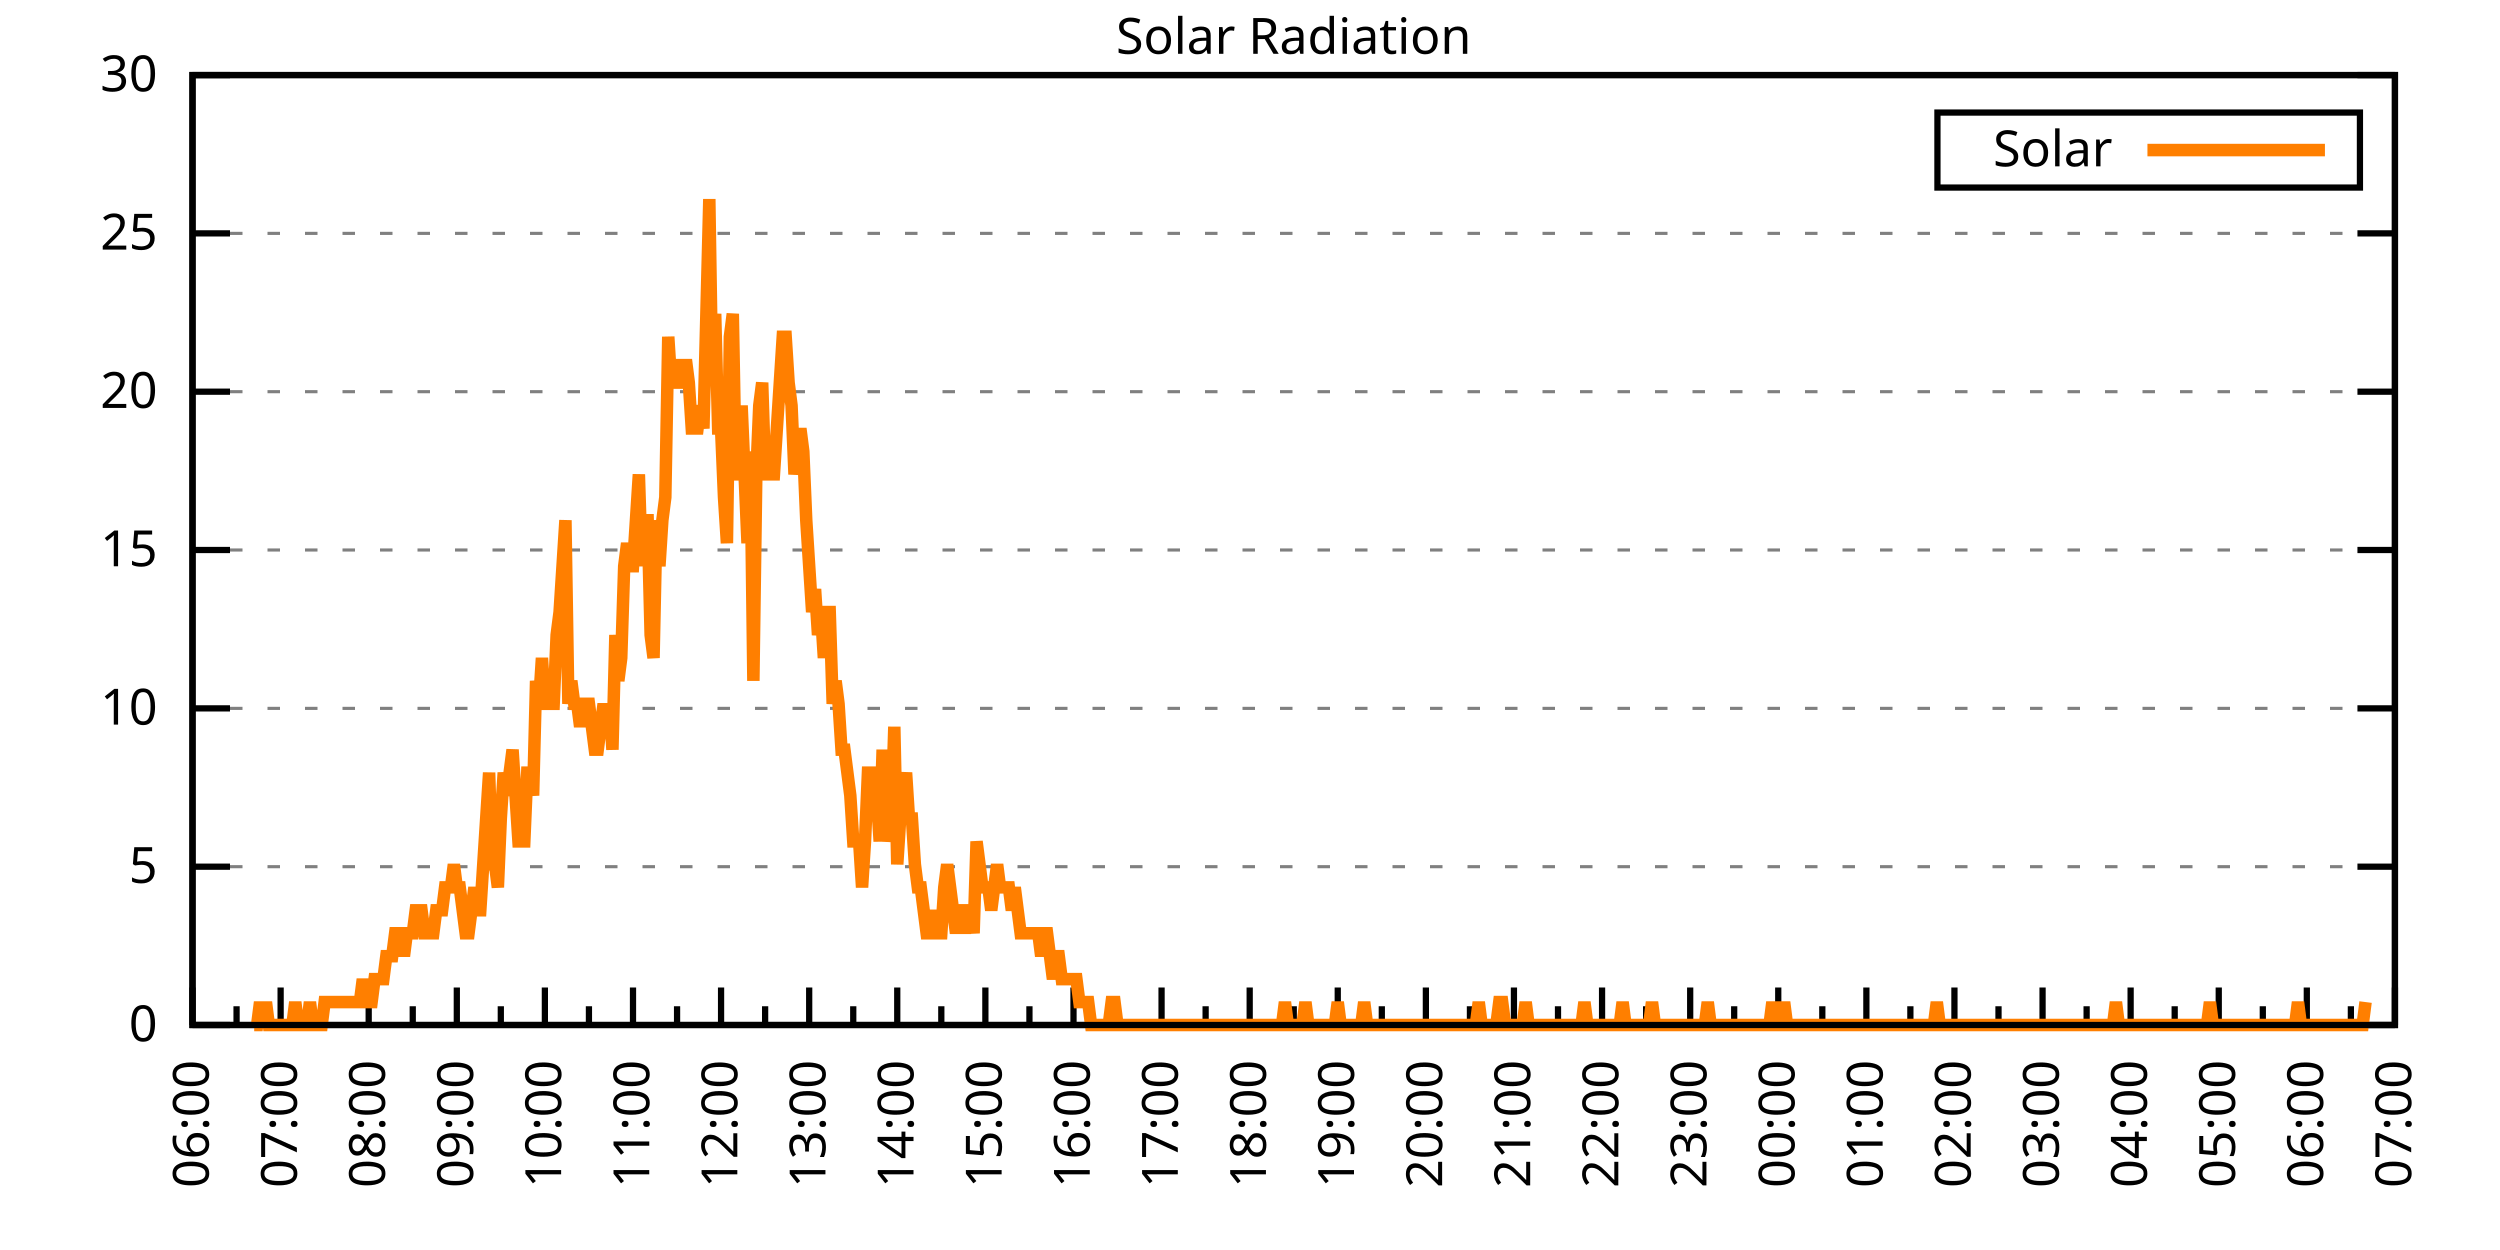
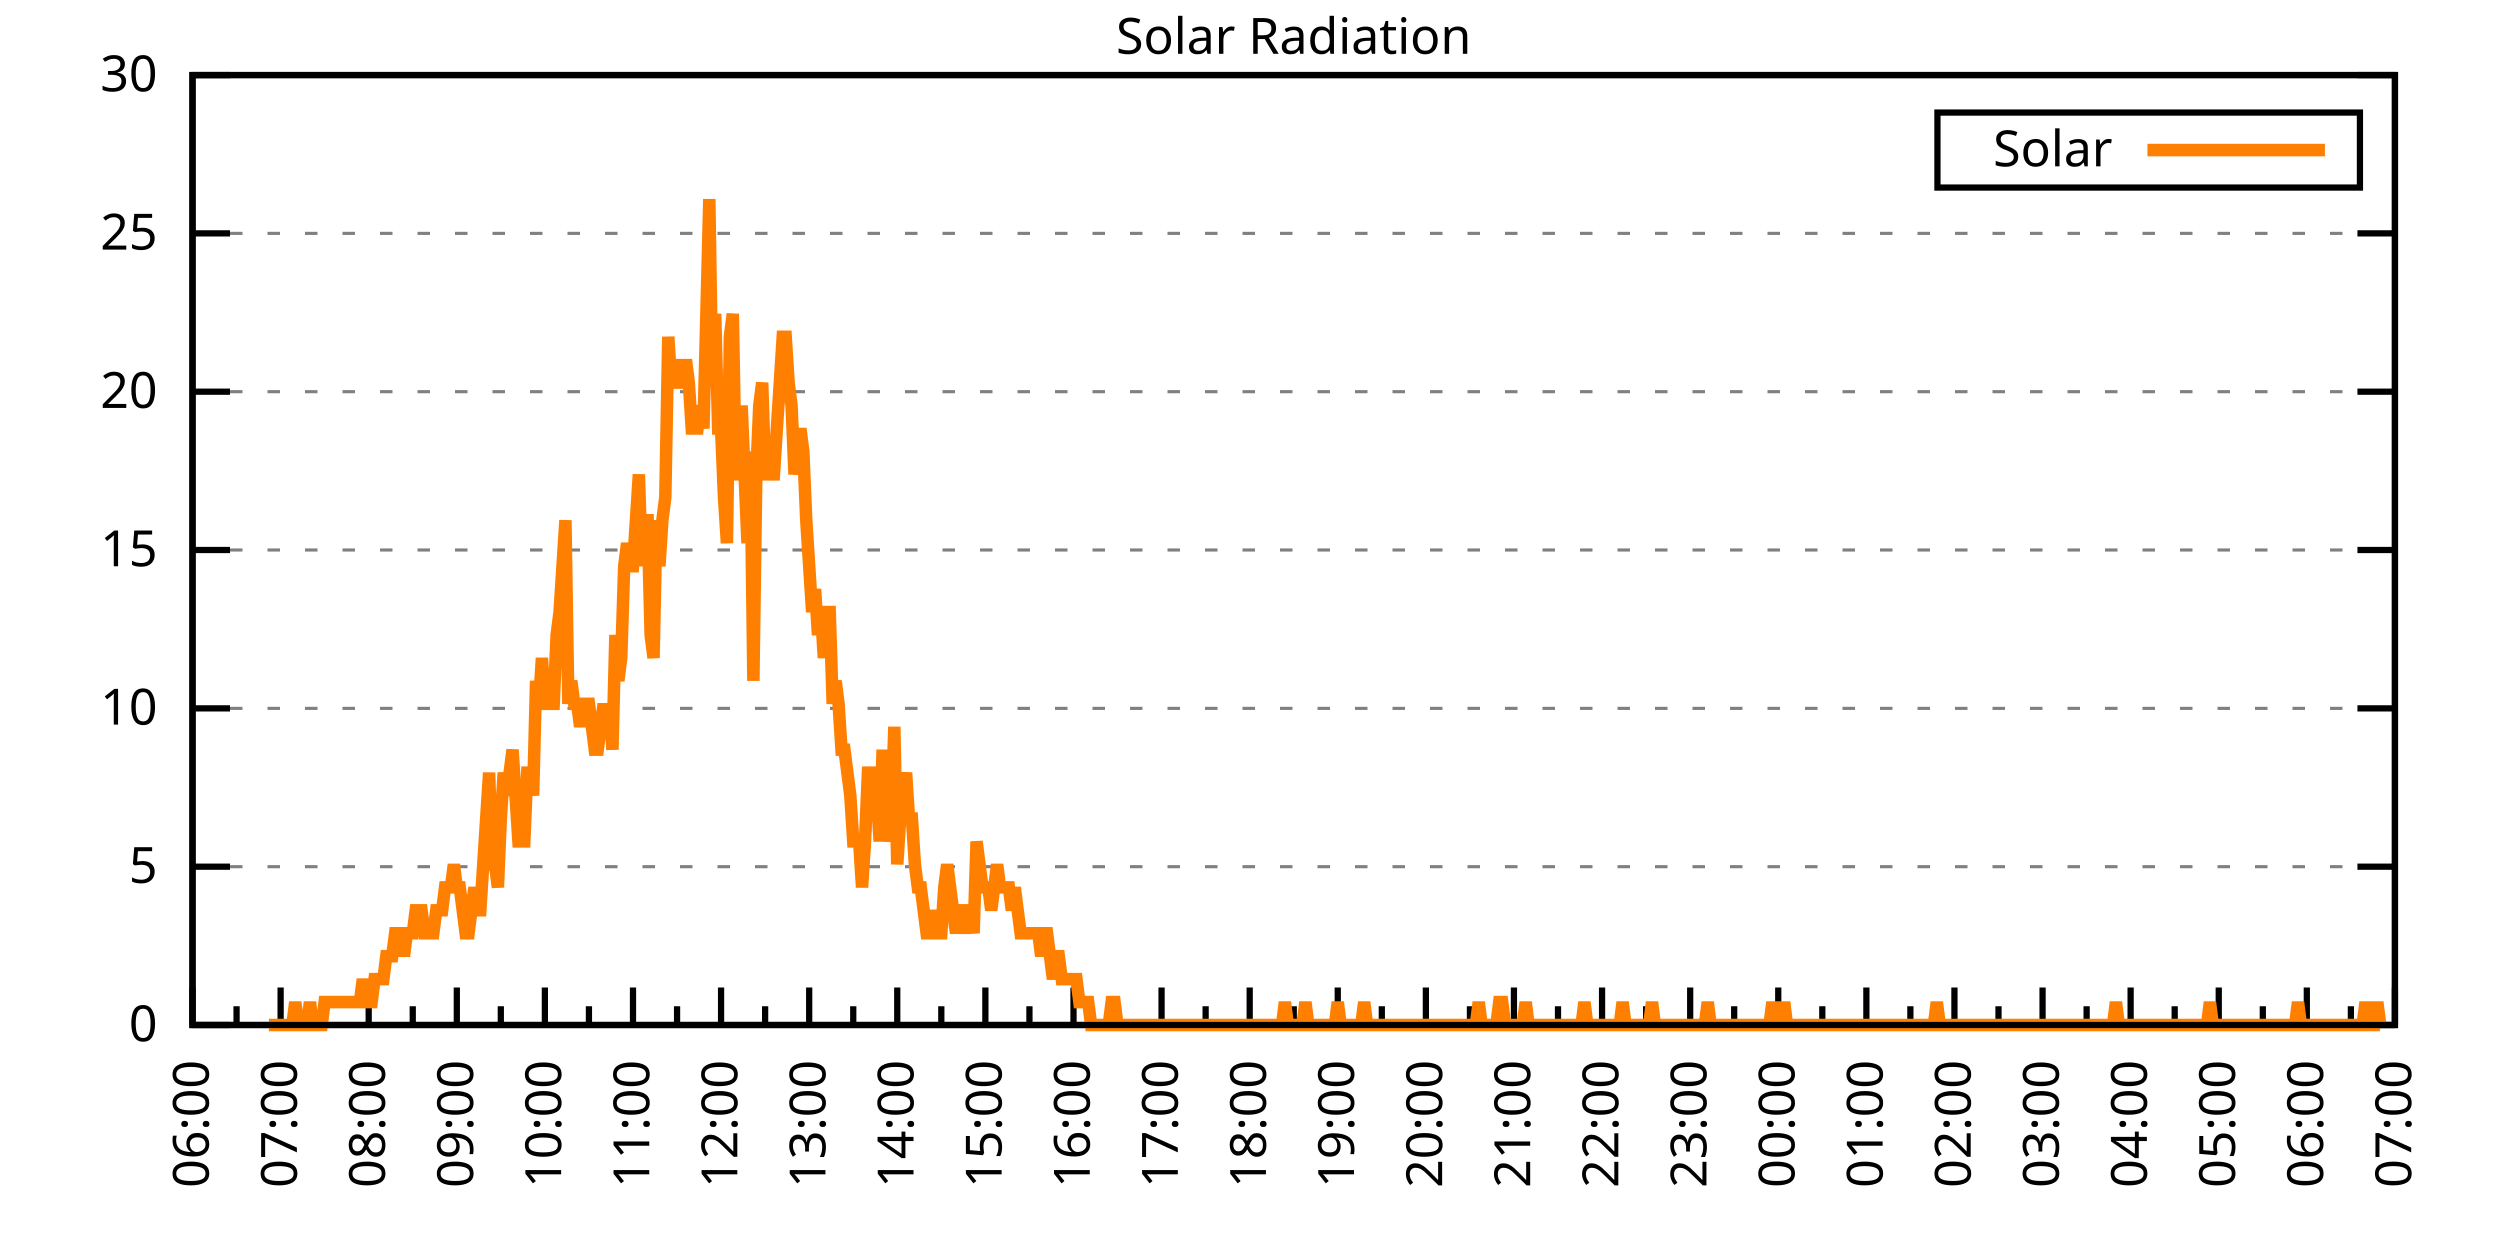
<svg xmlns="http://www.w3.org/2000/svg" xmlns:xlink="http://www.w3.org/1999/xlink" width="400" height="200" viewBox="0 0 400 200">
  <g id="gnuplot_canvas">
    <rect x="0" y="0" width="400" height="200" fill="none" />
    <defs>
      <circle id="gpDot" r="0.5" stroke-width="0.5" stroke="currentColor" />
      <path id="gpPt0" stroke-width="0.333" stroke="currentColor" d="M-1,0 h2 M0,-1 v2" />
      <path id="gpPt1" stroke-width="0.333" stroke="currentColor" d="M-1,-1 L1,1 M1,-1 L-1,1" />
      <path id="gpPt2" stroke-width="0.333" stroke="currentColor" d="M-1,0 L1,0 M0,-1 L0,1 M-1,-1 L1,1 M-1,1 L1,-1" />
      <rect id="gpPt3" stroke-width="0.333" stroke="currentColor" x="-1" y="-1" width="2" height="2" />
      <rect id="gpPt4" stroke-width="0.333" stroke="currentColor" fill="currentColor" x="-1" y="-1" width="2" height="2" />
      <circle id="gpPt5" stroke-width="0.333" stroke="currentColor" cx="0" cy="0" r="1" />
      <use xlink:href="#gpPt5" id="gpPt6" fill="currentColor" stroke="none" />
      <path id="gpPt7" stroke-width="0.333" stroke="currentColor" d="M0,-1.33 L-1.33,0.67 L1.33,0.67 z" />
      <use xlink:href="#gpPt7" id="gpPt8" fill="currentColor" stroke="none" />
      <use xlink:href="#gpPt7" id="gpPt9" stroke="currentColor" transform="rotate(180)" />
      <use xlink:href="#gpPt9" id="gpPt10" fill="currentColor" stroke="none" />
      <use xlink:href="#gpPt3" id="gpPt11" stroke="currentColor" transform="rotate(45)" />
      <use xlink:href="#gpPt11" id="gpPt12" fill="currentColor" stroke="none" />
      <path id="gpPt13" stroke-width="0.333" stroke="currentColor" d="M0,1.330 L1.265,0.411 L0.782,-1.067 L-0.782,-1.076 L-1.265,0.411 z" />
      <use xlink:href="#gpPt13" id="gpPt14" fill="currentColor" stroke="none" />
      <filter id="textbox" filterUnits="objectBoundingBox" x="0" y="0" height="1" width="1">
        <feFlood flood-color="white" flood-opacity="1" result="bgnd" />
        <feComposite in="SourceGraphic" in2="bgnd" operator="atop" />
      </filter>
      <filter id="greybox" filterUnits="objectBoundingBox" x="0" y="0" height="1" width="1">
        <feFlood flood-color="lightgrey" flood-opacity="1" result="grey" />
        <feComposite in="SourceGraphic" in2="grey" operator="atop" />
      </filter>
    </defs>
    <g fill="none" color="white" stroke="currentColor" stroke-width="1.00" stroke-linecap="butt" stroke-linejoin="miter">
</g>
    <g fill="none" color="black" stroke="currentColor" stroke-width="1.00" stroke-linecap="butt" stroke-linejoin="miter">
      <g stroke="none" shape-rendering="crispEdges">
        <polygon fill="rgb(255, 255, 255)" points="30.80,164.00 383.18,164.00 383.18,12.02 30.80,12.02 " />
      </g>
    </g>
    <g fill="none" color="black" stroke="currentColor" stroke-width="1.00" stroke-linecap="butt" stroke-linejoin="miter">
</g>
    <g fill="none" color="black" stroke="black" stroke-width="0.50" stroke-linecap="butt" stroke-linejoin="miter">
</g>
    <g fill="none" color="gray" stroke="currentColor" stroke-width="0.50" stroke-linecap="butt" stroke-linejoin="miter">
      <path stroke="gray" stroke-dasharray="2,4" class="gridline" d="M30.80,164.00 L383.19,164.00  " />
    </g>
    <g fill="none" color="gray" stroke="gray" stroke-width="1.00" stroke-linecap="butt" stroke-linejoin="miter">
</g>
    <g fill="none" color="black" stroke="currentColor" stroke-width="1.00" stroke-linecap="butt" stroke-linejoin="miter">
      <path stroke="black" d="M30.80,164.00 L36.80,164.00 M383.19,164.00 L377.19,164.00  " />
      <g transform="translate(25.20,166.60)" stroke="none" fill="black" font-family="Sans" font-size="8.00" text-anchor="end">
        <text>
          <tspan font-family="Sans"> 0</tspan>
        </text>
      </g>
    </g>
    <g fill="none" color="black" stroke="currentColor" stroke-width="1.00" stroke-linecap="butt" stroke-linejoin="miter">
</g>
    <g fill="none" color="black" stroke="black" stroke-width="0.50" stroke-linecap="butt" stroke-linejoin="miter">
</g>
    <g fill="none" color="gray" stroke="currentColor" stroke-width="0.50" stroke-linecap="butt" stroke-linejoin="miter">
      <path stroke="gray" stroke-dasharray="2,4" class="gridline" d="M30.80,138.67 L383.19,138.67  " />
    </g>
    <g fill="none" color="gray" stroke="gray" stroke-width="1.00" stroke-linecap="butt" stroke-linejoin="miter">
</g>
    <g fill="none" color="black" stroke="currentColor" stroke-width="1.00" stroke-linecap="butt" stroke-linejoin="miter">
      <path stroke="black" d="M30.80,138.67 L36.80,138.67 M383.19,138.67 L377.19,138.67  " />
      <g transform="translate(25.20,141.27)" stroke="none" fill="black" font-family="Sans" font-size="8.00" text-anchor="end">
        <text>
          <tspan font-family="Sans"> 5</tspan>
        </text>
      </g>
    </g>
    <g fill="none" color="black" stroke="currentColor" stroke-width="1.00" stroke-linecap="butt" stroke-linejoin="miter">
</g>
    <g fill="none" color="black" stroke="black" stroke-width="0.50" stroke-linecap="butt" stroke-linejoin="miter">
</g>
    <g fill="none" color="gray" stroke="currentColor" stroke-width="0.50" stroke-linecap="butt" stroke-linejoin="miter">
      <path stroke="gray" stroke-dasharray="2,4" class="gridline" d="M30.80,113.34 L383.19,113.34  " />
    </g>
    <g fill="none" color="gray" stroke="gray" stroke-width="1.00" stroke-linecap="butt" stroke-linejoin="miter">
</g>
    <g fill="none" color="black" stroke="currentColor" stroke-width="1.00" stroke-linecap="butt" stroke-linejoin="miter">
      <path stroke="black" d="M30.80,113.34 L36.80,113.34 M383.19,113.34 L377.19,113.34  " />
      <g transform="translate(25.20,115.94)" stroke="none" fill="black" font-family="Sans" font-size="8.00" text-anchor="end">
        <text>
          <tspan font-family="Sans"> 10</tspan>
        </text>
      </g>
    </g>
    <g fill="none" color="black" stroke="currentColor" stroke-width="1.00" stroke-linecap="butt" stroke-linejoin="miter">
</g>
    <g fill="none" color="black" stroke="black" stroke-width="0.50" stroke-linecap="butt" stroke-linejoin="miter">
</g>
    <g fill="none" color="gray" stroke="currentColor" stroke-width="0.50" stroke-linecap="butt" stroke-linejoin="miter">
      <path stroke="gray" stroke-dasharray="2,4" class="gridline" d="M30.80,88.00 L383.19,88.00  " />
    </g>
    <g fill="none" color="gray" stroke="gray" stroke-width="1.00" stroke-linecap="butt" stroke-linejoin="miter">
</g>
    <g fill="none" color="black" stroke="currentColor" stroke-width="1.00" stroke-linecap="butt" stroke-linejoin="miter">
      <path stroke="black" d="M30.80,88.00 L36.80,88.00 M383.19,88.00 L377.19,88.00  " />
      <g transform="translate(25.20,90.60)" stroke="none" fill="black" font-family="Sans" font-size="8.00" text-anchor="end">
        <text>
          <tspan font-family="Sans"> 15</tspan>
        </text>
      </g>
    </g>
    <g fill="none" color="black" stroke="currentColor" stroke-width="1.00" stroke-linecap="butt" stroke-linejoin="miter">
</g>
    <g fill="none" color="black" stroke="black" stroke-width="0.50" stroke-linecap="butt" stroke-linejoin="miter">
</g>
    <g fill="none" color="gray" stroke="currentColor" stroke-width="0.50" stroke-linecap="butt" stroke-linejoin="miter">
      <path stroke="gray" stroke-dasharray="2,4" class="gridline" d="M30.80,62.67 L383.19,62.67  " />
    </g>
    <g fill="none" color="gray" stroke="gray" stroke-width="1.00" stroke-linecap="butt" stroke-linejoin="miter">
</g>
    <g fill="none" color="black" stroke="currentColor" stroke-width="1.00" stroke-linecap="butt" stroke-linejoin="miter">
      <path stroke="black" d="M30.80,62.67 L36.80,62.67 M383.19,62.67 L377.19,62.67  " />
      <g transform="translate(25.20,65.27)" stroke="none" fill="black" font-family="Sans" font-size="8.00" text-anchor="end">
        <text>
          <tspan font-family="Sans"> 20</tspan>
        </text>
      </g>
    </g>
    <g fill="none" color="black" stroke="currentColor" stroke-width="1.00" stroke-linecap="butt" stroke-linejoin="miter">
</g>
    <g fill="none" color="black" stroke="black" stroke-width="0.50" stroke-linecap="butt" stroke-linejoin="miter">
</g>
    <g fill="none" color="gray" stroke="currentColor" stroke-width="0.50" stroke-linecap="butt" stroke-linejoin="miter">
      <path stroke="gray" stroke-dasharray="2,4" class="gridline" d="M30.80,37.34 L383.19,37.34  " />
    </g>
    <g fill="none" color="gray" stroke="gray" stroke-width="1.00" stroke-linecap="butt" stroke-linejoin="miter">
</g>
    <g fill="none" color="black" stroke="currentColor" stroke-width="1.00" stroke-linecap="butt" stroke-linejoin="miter">
      <path stroke="black" d="M30.80,37.34 L36.80,37.34 M383.19,37.34 L377.19,37.34  " />
      <g transform="translate(25.20,39.94)" stroke="none" fill="black" font-family="Sans" font-size="8.00" text-anchor="end">
        <text>
          <tspan font-family="Sans"> 25</tspan>
        </text>
      </g>
    </g>
    <g fill="none" color="black" stroke="currentColor" stroke-width="1.00" stroke-linecap="butt" stroke-linejoin="miter">
</g>
    <g fill="none" color="black" stroke="black" stroke-width="0.50" stroke-linecap="butt" stroke-linejoin="miter">
</g>
    <g fill="none" color="gray" stroke="currentColor" stroke-width="0.50" stroke-linecap="butt" stroke-linejoin="miter">
      <path stroke="gray" stroke-dasharray="2,4" class="gridline" d="M30.80,12.01 L383.19,12.01  " />
    </g>
    <g fill="none" color="gray" stroke="gray" stroke-width="1.00" stroke-linecap="butt" stroke-linejoin="miter">
</g>
    <g fill="none" color="black" stroke="currentColor" stroke-width="1.00" stroke-linecap="butt" stroke-linejoin="miter">
      <path stroke="black" d="M30.80,12.01 L36.80,12.01 M383.19,12.01 L377.19,12.01  " />
      <g transform="translate(25.20,14.61)" stroke="none" fill="black" font-family="Sans" font-size="8.00" text-anchor="end">
        <text>
          <tspan font-family="Sans"> 30</tspan>
        </text>
      </g>
    </g>
    <g fill="none" color="black" stroke="currentColor" stroke-width="1.00" stroke-linecap="butt" stroke-linejoin="miter">
      <path stroke="black" d="M30.80,164.00 L30.80,158.00  " />
      <g transform="translate(33.40,169.60) rotate(270)" stroke="none" fill="black" font-family="Sans" font-size="8.00" text-anchor="end">
        <text>
          <tspan font-family="Sans">06:00</tspan>
        </text>
      </g>
    </g>
    <g fill="none" color="black" stroke="currentColor" stroke-width="1.00" stroke-linecap="butt" stroke-linejoin="miter">
      <path stroke="black" d="M37.85,164.00 L37.85,161.00 M44.90,164.00 L44.90,158.00  " />
      <g transform="translate(47.50,169.60) rotate(270)" stroke="none" fill="black" font-family="Sans" font-size="8.00" text-anchor="end">
        <text>
          <tspan font-family="Sans">07:00</tspan>
        </text>
      </g>
    </g>
    <g fill="none" color="black" stroke="currentColor" stroke-width="1.00" stroke-linecap="butt" stroke-linejoin="miter">
      <path stroke="black" d="M51.94,164.00 L51.94,161.00 M58.99,164.00 L58.99,158.00  " />
      <g transform="translate(61.59,169.60) rotate(270)" stroke="none" fill="black" font-family="Sans" font-size="8.00" text-anchor="end">
        <text>
          <tspan font-family="Sans">08:00</tspan>
        </text>
      </g>
    </g>
    <g fill="none" color="black" stroke="currentColor" stroke-width="1.00" stroke-linecap="butt" stroke-linejoin="miter">
      <path stroke="black" d="M66.04,164.00 L66.04,161.00 M73.09,164.00 L73.09,158.00  " />
      <g transform="translate(75.69,169.60) rotate(270)" stroke="none" fill="black" font-family="Sans" font-size="8.00" text-anchor="end">
        <text>
          <tspan font-family="Sans">09:00</tspan>
        </text>
      </g>
    </g>
    <g fill="none" color="black" stroke="currentColor" stroke-width="1.00" stroke-linecap="butt" stroke-linejoin="miter">
      <path stroke="black" d="M80.13,164.00 L80.13,161.00 M87.18,164.00 L87.18,158.00  " />
      <g transform="translate(89.78,169.60) rotate(270)" stroke="none" fill="black" font-family="Sans" font-size="8.00" text-anchor="end">
        <text>
          <tspan font-family="Sans">10:00</tspan>
        </text>
      </g>
    </g>
    <g fill="none" color="black" stroke="currentColor" stroke-width="1.00" stroke-linecap="butt" stroke-linejoin="miter">
      <path stroke="black" d="M94.23,164.00 L94.23,161.00 M101.28,164.00 L101.28,158.00  " />
      <g transform="translate(103.88,169.60) rotate(270)" stroke="none" fill="black" font-family="Sans" font-size="8.00" text-anchor="end">
        <text>
          <tspan font-family="Sans">11:00</tspan>
        </text>
      </g>
    </g>
    <g fill="none" color="black" stroke="currentColor" stroke-width="1.00" stroke-linecap="butt" stroke-linejoin="miter">
      <path stroke="black" d="M108.33,164.00 L108.33,161.00 M115.37,164.00 L115.37,158.00  " />
      <g transform="translate(117.97,169.60) rotate(270)" stroke="none" fill="black" font-family="Sans" font-size="8.00" text-anchor="end">
        <text>
          <tspan font-family="Sans">12:00</tspan>
        </text>
      </g>
    </g>
    <g fill="none" color="black" stroke="currentColor" stroke-width="1.00" stroke-linecap="butt" stroke-linejoin="miter">
      <path stroke="black" d="M122.42,164.00 L122.42,161.00 M129.47,164.00 L129.47,158.00  " />
      <g transform="translate(132.07,169.60) rotate(270)" stroke="none" fill="black" font-family="Sans" font-size="8.00" text-anchor="end">
        <text>
          <tspan font-family="Sans">13:00</tspan>
        </text>
      </g>
    </g>
    <g fill="none" color="black" stroke="currentColor" stroke-width="1.00" stroke-linecap="butt" stroke-linejoin="miter">
      <path stroke="black" d="M136.52,164.00 L136.52,161.00 M143.56,164.00 L143.56,158.00  " />
      <g transform="translate(146.16,169.60) rotate(270)" stroke="none" fill="black" font-family="Sans" font-size="8.00" text-anchor="end">
        <text>
          <tspan font-family="Sans">14:00</tspan>
        </text>
      </g>
    </g>
    <g fill="none" color="black" stroke="currentColor" stroke-width="1.00" stroke-linecap="butt" stroke-linejoin="miter">
      <path stroke="black" d="M150.61,164.00 L150.61,161.00 M157.66,164.00 L157.66,158.00  " />
      <g transform="translate(160.26,169.60) rotate(270)" stroke="none" fill="black" font-family="Sans" font-size="8.00" text-anchor="end">
        <text>
          <tspan font-family="Sans">15:00</tspan>
        </text>
      </g>
    </g>
    <g fill="none" color="black" stroke="currentColor" stroke-width="1.00" stroke-linecap="butt" stroke-linejoin="miter">
      <path stroke="black" d="M164.71,164.00 L164.71,161.00 M171.76,164.00 L171.76,158.00  " />
      <g transform="translate(174.36,169.60) rotate(270)" stroke="none" fill="black" font-family="Sans" font-size="8.00" text-anchor="end">
        <text>
          <tspan font-family="Sans">16:00</tspan>
        </text>
      </g>
    </g>
    <g fill="none" color="black" stroke="currentColor" stroke-width="1.00" stroke-linecap="butt" stroke-linejoin="miter">
      <path stroke="black" d="M178.80,164.00 L178.80,161.00 M185.85,164.00 L185.85,158.00  " />
      <g transform="translate(188.45,169.60) rotate(270)" stroke="none" fill="black" font-family="Sans" font-size="8.00" text-anchor="end">
        <text>
          <tspan font-family="Sans">17:00</tspan>
        </text>
      </g>
    </g>
    <g fill="none" color="black" stroke="currentColor" stroke-width="1.00" stroke-linecap="butt" stroke-linejoin="miter">
      <path stroke="black" d="M192.90,164.00 L192.90,161.00 M199.95,164.00 L199.95,158.00  " />
      <g transform="translate(202.55,169.60) rotate(270)" stroke="none" fill="black" font-family="Sans" font-size="8.00" text-anchor="end">
        <text>
          <tspan font-family="Sans">18:00</tspan>
        </text>
      </g>
    </g>
    <g fill="none" color="black" stroke="currentColor" stroke-width="1.00" stroke-linecap="butt" stroke-linejoin="miter">
      <path stroke="black" d="M207.00,164.00 L207.00,161.00 M214.04,164.00 L214.04,158.00  " />
      <g transform="translate(216.64,169.60) rotate(270)" stroke="none" fill="black" font-family="Sans" font-size="8.00" text-anchor="end">
        <text>
          <tspan font-family="Sans">19:00</tspan>
        </text>
      </g>
    </g>
    <g fill="none" color="black" stroke="currentColor" stroke-width="1.00" stroke-linecap="butt" stroke-linejoin="miter">
      <path stroke="black" d="M221.09,164.00 L221.09,161.00 M228.14,164.00 L228.14,158.00  " />
      <g transform="translate(230.74,169.60) rotate(270)" stroke="none" fill="black" font-family="Sans" font-size="8.00" text-anchor="end">
        <text>
          <tspan font-family="Sans">20:00</tspan>
        </text>
      </g>
    </g>
    <g fill="none" color="black" stroke="currentColor" stroke-width="1.00" stroke-linecap="butt" stroke-linejoin="miter">
      <path stroke="black" d="M235.19,164.00 L235.19,161.00 M242.23,164.00 L242.23,158.00  " />
      <g transform="translate(244.83,169.60) rotate(270)" stroke="none" fill="black" font-family="Sans" font-size="8.00" text-anchor="end">
        <text>
          <tspan font-family="Sans">21:00</tspan>
        </text>
      </g>
    </g>
    <g fill="none" color="black" stroke="currentColor" stroke-width="1.00" stroke-linecap="butt" stroke-linejoin="miter">
      <path stroke="black" d="M249.28,164.00 L249.28,161.00 M256.33,164.00 L256.33,158.00  " />
      <g transform="translate(258.93,169.60) rotate(270)" stroke="none" fill="black" font-family="Sans" font-size="8.00" text-anchor="end">
        <text>
          <tspan font-family="Sans">22:00</tspan>
        </text>
      </g>
    </g>
    <g fill="none" color="black" stroke="currentColor" stroke-width="1.00" stroke-linecap="butt" stroke-linejoin="miter">
      <path stroke="black" d="M263.38,164.00 L263.38,161.00 M270.43,164.00 L270.43,158.00  " />
      <g transform="translate(273.03,169.60) rotate(270)" stroke="none" fill="black" font-family="Sans" font-size="8.00" text-anchor="end">
        <text>
          <tspan font-family="Sans">23:00</tspan>
        </text>
      </g>
    </g>
    <g fill="none" color="black" stroke="currentColor" stroke-width="1.00" stroke-linecap="butt" stroke-linejoin="miter">
      <path stroke="black" d="M277.47,164.00 L277.47,161.00 M284.52,164.00 L284.52,158.00  " />
      <g transform="translate(287.12,169.60) rotate(270)" stroke="none" fill="black" font-family="Sans" font-size="8.00" text-anchor="end">
        <text>
          <tspan font-family="Sans">00:00</tspan>
        </text>
      </g>
    </g>
    <g fill="none" color="black" stroke="currentColor" stroke-width="1.00" stroke-linecap="butt" stroke-linejoin="miter">
      <path stroke="black" d="M291.57,164.00 L291.57,161.00 M298.62,164.00 L298.62,158.00  " />
      <g transform="translate(301.22,169.60) rotate(270)" stroke="none" fill="black" font-family="Sans" font-size="8.00" text-anchor="end">
        <text>
          <tspan font-family="Sans">01:00</tspan>
        </text>
      </g>
    </g>
    <g fill="none" color="black" stroke="currentColor" stroke-width="1.00" stroke-linecap="butt" stroke-linejoin="miter">
      <path stroke="black" d="M305.66,164.00 L305.66,161.00 M312.71,164.00 L312.71,158.00  " />
      <g transform="translate(315.31,169.60) rotate(270)" stroke="none" fill="black" font-family="Sans" font-size="8.00" text-anchor="end">
        <text>
          <tspan font-family="Sans">02:00</tspan>
        </text>
      </g>
    </g>
    <g fill="none" color="black" stroke="currentColor" stroke-width="1.00" stroke-linecap="butt" stroke-linejoin="miter">
      <path stroke="black" d="M319.76,164.00 L319.76,161.00 M326.81,164.00 L326.81,158.00  " />
      <g transform="translate(329.41,169.60) rotate(270)" stroke="none" fill="black" font-family="Sans" font-size="8.00" text-anchor="end">
        <text>
          <tspan font-family="Sans">03:00</tspan>
        </text>
      </g>
    </g>
    <g fill="none" color="black" stroke="currentColor" stroke-width="1.00" stroke-linecap="butt" stroke-linejoin="miter">
      <path stroke="black" d="M333.86,164.00 L333.86,161.00 M340.90,164.00 L340.90,158.00  " />
      <g transform="translate(343.50,169.60) rotate(270)" stroke="none" fill="black" font-family="Sans" font-size="8.00" text-anchor="end">
        <text>
          <tspan font-family="Sans">04:00</tspan>
        </text>
      </g>
    </g>
    <g fill="none" color="black" stroke="currentColor" stroke-width="1.00" stroke-linecap="butt" stroke-linejoin="miter">
      <path stroke="black" d="M347.95,164.00 L347.95,161.00 M355.00,164.00 L355.00,158.00  " />
      <g transform="translate(357.60,169.60) rotate(270)" stroke="none" fill="black" font-family="Sans" font-size="8.00" text-anchor="end">
        <text>
          <tspan font-family="Sans">05:00</tspan>
        </text>
      </g>
    </g>
    <g fill="none" color="black" stroke="currentColor" stroke-width="1.00" stroke-linecap="butt" stroke-linejoin="miter">
      <path stroke="black" d="M362.05,164.00 L362.05,161.00 M369.09,164.00 L369.09,158.00  " />
      <g transform="translate(371.69,169.60) rotate(270)" stroke="none" fill="black" font-family="Sans" font-size="8.00" text-anchor="end">
        <text>
          <tspan font-family="Sans">06:00</tspan>
        </text>
      </g>
    </g>
    <g fill="none" color="black" stroke="currentColor" stroke-width="1.00" stroke-linecap="butt" stroke-linejoin="miter">
      <path stroke="black" d="M376.14,164.00 L376.14,161.00 M383.19,164.00 L383.19,158.00  " />
      <g transform="translate(385.79,169.60) rotate(270)" stroke="none" fill="black" font-family="Sans" font-size="8.00" text-anchor="end">
        <text>
          <tspan font-family="Sans">07:00</tspan>
        </text>
      </g>
    </g>
    <g fill="none" color="black" stroke="currentColor" stroke-width="1.00" stroke-linecap="butt" stroke-linejoin="miter">
</g>
    <g fill="none" color="black" stroke="currentColor" stroke-width="1.00" stroke-linecap="butt" stroke-linejoin="miter">
      <path stroke="black" d="M30.80,12.01 L30.80,164.00 L383.19,164.00 L383.19,12.01 L30.80,12.01 Z  " />
    </g>
    <g fill="none" color="black" stroke="currentColor" stroke-width="1.00" stroke-linecap="butt" stroke-linejoin="miter">
      <g transform="translate(6.80,88.01) rotate(270)" stroke="none" fill="black" font-family="Sans" font-size="8.00" text-anchor="middle">
        <text />
      </g>
    </g>
    <g fill="none" color="black" stroke="currentColor" stroke-width="1.00" stroke-linecap="butt" stroke-linejoin="miter">
</g>
    <g fill="none" color="black" stroke="currentColor" stroke-width="1.00" stroke-linecap="butt" stroke-linejoin="miter">
      <path stroke="black" d="M309.99,30.01 L309.99,18.01 L377.59,18.01 L377.59,30.01 L309.99,30.01 Z  " />
    </g>
    <g id="Solar_Radiation_plot_1">
      <g fill="none" color="white" stroke="black" stroke-width="2.00" stroke-linecap="butt" stroke-linejoin="miter">
</g>
      <g fill="none" color="black" stroke="currentColor" stroke-width="2.00" stroke-linecap="butt" stroke-linejoin="miter">
        <g transform="translate(337.99,26.61)" stroke="none" fill="black" font-family="Sans" font-size="8.00" text-anchor="end">
          <text>
            <tspan font-family="Sans">Solar</tspan>
          </text>
        </g>
      </g>
      <g fill="none" color="black" stroke="currentColor" stroke-width="2.00" stroke-linecap="butt" stroke-linejoin="miter">
-         <path stroke="rgb(255, 127,   0)" d="M343.59,24.01 L371.99,24.01 M40.67,164.00 L41.14,164.00 L41.61,160.33 L42.08,164.00 L42.55,160.33 L43.02,164.00   L43.49,164.00 L43.96,164.00 L44.43,164.00 L44.90,164.00 L45.37,164.00 L45.84,164.00 L46.31,164.00 L46.78,164.00   L47.24,160.33 L47.71,164.00 L48.18,164.00 L48.65,164.00 L49.12,164.00 L49.59,160.33 L50.06,164.00 L50.53,164.00   L51.00,164.00 L51.47,164.00 L51.94,160.33 L52.41,160.33 L52.88,160.33 L53.35,160.33 L53.82,160.33 L54.29,160.33   L54.76,160.33 L55.23,160.33 L55.70,160.33 L56.17,160.33 L56.64,160.33 L57.11,160.33 L57.58,160.33 L58.05,156.66   L58.52,160.33 L58.99,160.33 L59.46,160.33 L59.93,156.66 L60.40,156.66 L60.87,156.66 L61.34,156.66 L61.81,152.99   L62.28,152.99 L62.75,152.99 L63.22,149.32 L63.69,149.32 L64.16,149.32 L64.63,152.99 L65.10,149.32 L65.57,149.32   L66.04,149.32 L66.51,145.65 L66.98,145.65 L67.45,145.65 L67.92,149.32 L68.39,149.32 L68.86,149.32 L69.33,149.32   L69.80,145.65 L70.27,145.65 L70.74,145.65 L71.21,141.98 L71.68,141.98 L72.15,141.98 L72.62,138.30 L73.09,141.98   L73.56,141.98 L74.03,145.65 L74.50,149.32 L74.97,149.32 L75.44,145.65 L75.91,141.98 L76.38,145.65 L76.85,145.65   L77.32,138.30 L77.79,130.96 L78.26,123.62 L78.73,138.30 L79.19,138.30 L79.66,141.98 L80.13,130.96 L80.60,123.62   L81.07,127.29 L81.54,123.62 L82.01,119.95 L82.48,127.29 L82.95,134.63 L83.42,134.63 L83.89,134.63 L84.36,123.62   L84.83,123.62 L85.30,127.29 L85.77,108.94 L86.24,112.61 L86.71,105.27 L87.18,112.61 L87.65,112.61 L88.12,112.61   L88.59,112.61 L89.06,101.60 L89.53,97.93 L90.00,90.59 L90.47,83.24 L90.94,112.61 L91.41,108.94 L91.88,112.61   L92.35,112.61 L92.82,116.28 L93.29,112.61 L93.76,112.61 L94.23,112.61 L94.70,116.28 L95.17,119.95 L95.64,119.95   L96.11,116.28 L96.58,112.61 L97.05,116.28 L97.52,112.61 L97.99,119.95 L98.46,101.60 L98.93,108.94 L99.40,105.27   L99.87,90.59 L100.34,86.91 L100.81,90.59 L101.28,90.59 L101.75,83.24 L102.22,75.90 L102.69,90.59 L103.16,83.24   L103.63,83.24 L104.10,101.60 L104.57,105.27 L105.04,83.24 L105.51,90.59 L105.98,83.24 L106.45,79.57 L106.92,53.88   L107.39,61.22 L107.86,57.55 L108.33,61.22 L108.80,61.22 L109.27,61.22 L109.74,57.55 L110.21,61.22 L110.68,68.56   L111.14,68.56 L111.61,68.56 L112.08,64.89 L112.55,68.56 L113.02,50.21 L113.49,31.85 L113.96,61.22 L114.43,50.21   L114.90,68.56 L115.37,68.56 L115.84,79.57 L116.31,86.91 L116.78,53.88 L117.25,50.21 L117.72,75.90 L118.19,75.90   L118.66,64.89 L119.13,75.90 L119.60,86.91 L120.07,72.23 L120.54,108.94 L121.01,75.90 L121.48,64.89 L121.95,61.22   L122.42,75.90 L122.89,75.90 L123.36,75.90 L123.83,75.90 L124.30,68.56 L124.77,61.22 L125.24,53.88 L125.71,53.88   L126.18,61.22 L126.65,64.89 L127.12,75.90 L127.59,72.23 L128.06,68.56 L128.53,72.23 L129.00,83.24 L129.47,90.59   L129.94,97.93 L130.41,94.26 L130.88,101.60 L131.35,97.93 L131.82,105.27 L132.29,97.93 L132.76,97.93 L133.23,112.61   L133.70,108.94 L134.17,112.61 L134.64,119.95 L135.11,119.95 L135.58,123.62 L136.05,127.29 L136.52,134.63 L136.99,134.63   L137.46,134.63 L137.93,141.98 L138.40,134.63 L138.87,123.62 L139.34,123.62 L139.81,123.62 L140.28,127.29 L140.75,134.63   L141.22,119.95 L141.69,134.63 L142.16,130.96 L142.63,130.96 L143.09,116.28 L143.56,138.30 L144.03,130.96 L144.50,127.29   L144.97,123.62 L145.44,130.96 L145.91,130.96 L146.38,138.30 L146.85,141.98 L147.32,141.98 L147.79,145.65 L148.26,149.32   L148.73,149.32 L149.20,145.65 L149.67,149.32 L150.14,149.32 L150.61,149.32 L151.08,141.98 L151.55,138.30 L152.02,141.98   L152.49,145.65 L152.96,149.32 L153.43,145.65 L153.90,145.65 L154.37,149.32 L154.84,145.65 L155.31,145.65 L155.78,149.32   L156.25,134.63 L156.72,138.30 L157.19,141.98 L157.66,141.98 L158.13,141.98 L158.60,145.65 L159.07,141.98 L159.54,138.30   L160.01,141.98 L160.48,141.98 L160.95,141.98 L161.42,141.98 L161.89,145.65 L162.36,141.98 L162.83,145.65 L163.30,149.32   L163.77,149.32 L164.24,149.32 L164.71,149.32 L165.18,149.32 L165.65,149.32 L166.12,149.32 L166.59,152.99 L167.06,149.32   L167.53,149.32 L168.00,152.99 L168.47,156.66 L168.94,152.99 L169.41,152.99 L169.88,156.66 L170.35,156.66 L170.82,156.66   L171.29,156.66 L171.76,156.66 L172.23,156.66 L172.70,160.33 L173.17,160.33 L173.64,160.33 L174.11,160.33 L174.58,164.00   L175.04,164.00 L175.51,164.00 L175.98,164.00 L176.45,164.00 L176.92,164.00 L177.39,164.00 L177.86,160.33 L178.33,160.33   L178.80,164.00 L179.27,164.00 L179.74,164.00 L180.21,164.00 L180.68,164.00 L181.15,164.00 L181.62,164.00 L182.09,164.00   L182.56,164.00 L183.03,164.00 L183.50,164.00 L183.97,164.00 L184.44,164.00 L184.91,164.00 L185.38,164.00 L185.85,164.00   L186.32,164.00 L186.79,164.00 L187.26,164.00 L187.73,164.00 L188.20,164.00 L188.67,164.00 L189.14,164.00 L189.61,164.00   L190.08,164.00 L190.55,164.00 L191.02,164.00 L191.49,164.00 L191.96,164.00 L192.43,164.00 L192.90,164.00 L193.37,164.00   L193.84,164.00 L194.31,164.00 L194.78,164.00 L195.25,164.00 L195.72,164.00 L196.19,164.00 L196.66,164.00 L197.13,164.00   L197.60,164.00 L198.07,164.00 L198.54,164.00 L199.01,164.00 L199.48,164.00 L199.95,164.00 L200.42,164.00 L200.89,164.00   L201.36,164.00 L201.83,164.00 L202.30,164.00 L202.77,164.00 L203.24,164.00 L203.71,164.00 L204.18,164.00 L204.65,164.00   L205.12,164.00 L205.59,160.33 L206.06,164.00 L206.53,164.00 L207.00,164.00 L207.46,164.00 L207.93,164.00 L208.40,164.00   L208.87,160.33 L209.34,164.00 L209.81,164.00 L210.28,164.00 L210.75,164.00 L211.22,164.00 L211.69,164.00 L212.16,164.00   L212.63,164.00 L213.10,164.00 L213.57,164.00 L214.04,160.33 L214.51,164.00 L214.98,164.00 L215.45,164.00 L215.92,164.00   L216.39,164.00 L216.86,164.00 L217.33,164.00 L217.80,164.00 L218.27,160.33 L218.74,164.00 L219.21,164.00 L219.68,164.00   L220.15,164.00 L220.62,164.00 L221.09,164.00 L221.56,164.00 L222.03,164.00 L222.50,164.00 L222.97,164.00 L223.44,164.00   L223.91,164.00 L224.38,164.00 L224.85,164.00 L225.32,164.00 L225.79,164.00 L226.26,164.00 L226.73,164.00 L227.20,164.00   L227.67,164.00 L228.14,164.00 L228.61,164.00 L229.08,164.00 L229.55,164.00 L230.02,164.00 L230.49,164.00 L230.96,164.00   L231.43,164.00 L231.90,164.00 L232.37,164.00 L232.84,164.00 L233.31,164.00 L233.78,164.00 L234.25,164.00 L234.72,164.00   L235.19,164.00 L235.66,164.00 L236.13,164.00 L236.60,160.33 L237.07,164.00 L238.01,164.00 L238.95,164.00 L239.41,164.00   L239.88,160.33 L240.35,160.33 L240.82,164.00 L241.29,164.00 L241.76,164.00 L242.23,164.00 L242.70,164.00 L243.17,164.00   L243.64,164.00 L244.11,160.33 L244.58,164.00 L245.05,164.00 L245.52,164.00 L245.99,164.00 L246.46,164.00 L246.93,164.00   L247.40,164.00 L247.87,164.00 L248.34,164.00 L248.81,164.00 L249.28,164.00 L249.75,164.00 L250.22,164.00 L250.69,164.00   L251.16,164.00 L251.63,164.00 L252.10,164.00 L252.57,164.00 L253.04,164.00 L253.51,160.33 L253.98,164.00 L254.45,164.00   L254.92,164.00 L255.39,164.00 L255.86,164.00 L256.33,164.00 L256.80,164.00 L257.27,164.00 L257.74,164.00 L258.21,164.00   L258.68,164.00 L259.15,164.00 L259.62,160.33 L260.09,164.00 L260.56,164.00 L261.03,164.00 L261.50,164.00 L261.97,164.00   L262.44,164.00 L262.91,164.00 L263.38,164.00 L263.85,164.00 L264.32,160.33 L264.79,164.00 L265.26,164.00 L265.73,164.00   L266.20,164.00 L266.67,164.00 L267.14,164.00 L267.61,164.00 L268.08,164.00 L268.55,164.00 L269.02,164.00 L269.49,164.00   L269.96,164.00 L270.43,164.00 L270.90,164.00 L271.36,164.00 L271.83,164.00 L272.30,164.00 L272.77,164.00 L273.24,160.33   L273.71,164.00 L274.18,164.00 L274.65,164.00 L275.12,164.00 L275.59,164.00 L276.06,164.00 L276.53,164.00 L277.00,164.00   L277.47,164.00 L277.94,164.00 L278.41,164.00 L278.88,164.00 L279.35,164.00 L279.82,164.00 L280.29,164.00 L280.76,164.00   L281.23,164.00 L281.70,164.00 L282.17,164.00 L282.64,164.00 L283.11,164.00 L283.58,160.33 L284.05,164.00 L284.52,164.00   L284.99,164.00 L285.46,160.33 L285.93,164.00 L286.40,164.00 L286.87,164.00 L287.34,164.00 L287.81,164.00 L288.28,164.00   L288.75,164.00 L289.22,164.00 L289.69,164.00 L290.16,164.00 L290.63,164.00 L291.10,164.00 L291.57,164.00 L292.04,164.00   L292.51,164.00 L292.98,164.00 L293.45,164.00 L293.92,164.00 L294.39,164.00 L294.86,164.00 L295.33,164.00 L295.80,164.00   L296.27,164.00 L296.74,164.00 L297.21,164.00 L297.68,164.00 L298.15,164.00 L298.62,164.00 L299.09,164.00 L299.56,164.00   L300.03,164.00 L300.50,164.00 L300.97,164.00 L301.44,164.00 L301.91,164.00 L302.38,164.00 L302.85,164.00 L303.31,164.00   L303.78,164.00 L304.25,164.00 L304.72,164.00 L305.19,164.00 L305.66,164.00 L306.13,164.00 L306.60,164.00 L307.07,164.00   L307.54,164.00 L308.01,164.00 L308.48,164.00 L308.95,164.00 L309.42,164.00 L309.89,160.33 L310.36,164.00 L310.83,164.00   L311.30,164.00 L311.77,164.00 L312.24,164.00 L312.71,164.00 L313.18,164.00 L313.65,164.00 L314.12,164.00 L314.59,164.00   L315.06,164.00 L315.53,164.00 L316.00,164.00 L316.47,164.00 L316.94,164.00 L317.41,164.00 L317.88,164.00 L318.35,164.00   L318.82,164.00 L319.29,164.00 L319.76,164.00 L320.23,164.00 L320.70,164.00 L321.17,164.00 L321.64,164.00 L322.11,164.00   L322.58,164.00 L323.05,164.00 L323.52,164.00 L323.99,164.00 L324.46,164.00 L324.93,164.00 L325.40,164.00 L325.87,164.00   L326.34,164.00 L326.81,164.00 L327.28,164.00 L327.75,164.00 L328.22,164.00 L328.69,164.00 L329.16,164.00 L329.63,164.00   L330.10,164.00 L330.57,164.00 L331.04,164.00 L331.51,164.00 L331.98,164.00 L332.45,164.00 L332.92,164.00 L333.39,164.00   L333.86,164.00 L334.33,164.00 L334.80,164.00 L335.26,164.00 L335.73,164.00 L336.20,164.00 L336.67,164.00 L337.14,164.00   L337.61,164.00 L338.08,164.00 L338.55,160.33 L339.02,164.00 L339.49,164.00 L339.96,164.00 L340.43,164.00 L340.90,164.00   L341.37,164.00 L341.84,164.00 L342.31,164.00 L342.78,164.00 L343.25,164.00 L343.72,164.00 L344.19,164.00 L344.66,164.00   L345.13,164.00 L345.60,164.00 L346.07,164.00 L346.54,164.00 L347.01,164.00 L347.48,164.00 L347.95,164.00 L348.42,164.00   L348.89,164.00 L349.36,164.00 L349.83,164.00 L350.30,164.00 L350.77,164.00 L351.24,164.00 L351.71,164.00 L352.18,164.00   L352.65,164.00 L353.12,164.00 L353.59,160.33 L354.06,164.00 L354.53,164.00 L355.00,164.00 L355.47,164.00 L355.94,164.00   L356.41,164.00 L356.88,164.00 L357.35,164.00 L357.82,164.00 L358.29,164.00 L358.76,164.00 L359.23,164.00 L359.70,164.00   L360.17,164.00 L360.64,164.00 L361.11,164.00 L361.58,164.00 L362.05,164.00 L362.52,164.00 L362.99,164.00 L363.46,164.00   L363.93,164.00 L364.40,164.00 L364.87,164.00 L365.34,164.00 L365.81,164.00 L366.28,164.00 L366.75,164.00 L367.21,164.00   L367.68,160.33 L368.15,164.00 L368.62,164.00 L369.09,164.00 L369.56,164.00 L370.03,164.00 L370.50,164.00 L370.97,164.00   L371.44,164.00 L371.91,164.00 L372.38,164.00 L372.85,164.00 L373.32,164.00 L373.79,164.00 L374.26,164.00 L374.73,164.00   L375.20,164.00 L375.67,164.00 L376.14,164.00 L376.61,164.00 L377.08,164.00 L377.55,164.00 L378.02,164.00 L378.49,160.33    " />
+         <path stroke="rgb(255, 127,   0)" d="M343.59,24.01 L371.99,24.01 M43.02,164.00 L43.49,164.00 L43.96,164.00 L44.43,164.00 L44.90,164.00 L45.37,164.00   L45.84,164.00 L46.31,164.00 L46.78,164.00 L47.24,160.33 L47.71,164.00 L48.18,164.00 L48.65,164.00 L49.12,164.00   L49.59,160.33 L50.06,164.00 L50.53,164.00 L51.00,164.00 L51.47,164.00 L51.94,160.33 L52.41,160.33 L52.88,160.33   L53.35,160.33 L53.82,160.33 L54.29,160.33 L54.76,160.33 L55.23,160.33 L55.70,160.33 L56.17,160.33 L56.64,160.33   L57.11,160.33 L57.58,160.33 L58.05,156.66 L58.52,160.33 L58.99,160.33 L59.46,160.33 L59.93,156.66 L60.40,156.66   L60.87,156.66 L61.34,156.66 L61.81,152.99 L62.28,152.99 L62.75,152.99 L63.22,149.32 L63.69,149.32 L64.16,149.32   L64.63,152.99 L65.10,149.32 L65.57,149.32 L66.04,149.32 L66.51,145.65 L66.98,145.65 L67.45,145.65 L67.92,149.32   L68.39,149.32 L68.86,149.32 L69.33,149.32 L69.80,145.65 L70.27,145.65 L70.74,145.65 L71.21,141.98 L71.68,141.98   L72.15,141.98 L72.62,138.30 L73.09,141.98 L73.56,141.98 L74.03,145.65 L74.50,149.32 L74.97,149.32 L75.44,145.65   L75.91,141.98 L76.38,145.65 L76.85,145.65 L77.32,138.30 L77.79,130.96 L78.26,123.62 L78.73,138.30 L79.19,138.30   L79.66,141.98 L80.13,130.96 L80.60,123.62 L81.07,127.29 L81.54,123.62 L82.01,119.95 L82.48,127.29 L82.95,134.63   L83.42,134.63 L83.89,134.63 L84.36,123.62 L84.83,123.62 L85.30,127.29 L85.77,108.94 L86.24,112.61 L86.71,105.27   L87.18,112.61 L87.65,112.61 L88.12,112.61 L88.59,112.61 L89.06,101.60 L89.53,97.93 L90.00,90.59 L90.47,83.24   L90.94,112.61 L91.41,108.94 L91.88,112.61 L92.35,112.61 L92.82,116.28 L93.29,112.61 L93.76,112.61 L94.23,112.61   L94.70,116.28 L95.17,119.95 L95.64,119.95 L96.11,116.28 L96.58,112.61 L97.05,116.28 L97.52,112.61 L97.99,119.95   L98.46,101.60 L98.93,108.94 L99.40,105.27 L99.87,90.59 L100.34,86.91 L100.81,90.59 L101.28,90.59 L101.75,83.24   L102.22,75.90 L102.69,90.59 L103.16,83.24 L103.63,83.24 L104.10,101.60 L104.57,105.27 L105.04,83.24 L105.51,90.59   L105.98,83.24 L106.45,79.57 L106.92,53.88 L107.39,61.22 L107.86,57.55 L108.33,61.22 L108.80,61.22 L109.27,61.22   L109.74,57.55 L110.21,61.22 L110.68,68.56 L111.14,68.56 L111.61,68.56 L112.08,64.89 L112.55,68.56 L113.02,50.21   L113.49,31.85 L113.96,61.22 L114.43,50.21 L114.90,68.56 L115.37,68.56 L115.84,79.57 L116.31,86.91 L116.78,53.88   L117.25,50.21 L117.72,75.90 L118.19,75.90 L118.66,64.89 L119.13,75.90 L119.60,86.91 L120.07,72.23 L120.54,108.94   L121.01,75.90 L121.48,64.89 L121.95,61.22 L122.42,75.90 L122.89,75.90 L123.36,75.90 L123.83,75.90 L124.30,68.56   L124.77,61.22 L125.24,53.88 L125.71,53.88 L126.18,61.22 L126.65,64.89 L127.12,75.90 L127.59,72.23 L128.06,68.56   L128.53,72.23 L129.00,83.24 L129.47,90.59 L129.94,97.93 L130.41,94.26 L130.88,101.60 L131.35,97.93 L131.82,105.27   L132.29,97.93 L132.76,97.93 L133.23,112.61 L133.70,108.94 L134.17,112.61 L134.64,119.95 L135.11,119.95 L135.58,123.62   L136.05,127.29 L136.52,134.63 L136.99,134.63 L137.46,134.63 L137.93,141.98 L138.40,134.63 L138.87,123.62 L139.34,123.62   L139.81,123.62 L140.28,127.29 L140.75,134.63 L141.22,119.95 L141.69,134.63 L142.16,130.96 L142.63,130.96 L143.09,116.28   L143.56,138.30 L144.03,130.96 L144.50,127.29 L144.97,123.62 L145.44,130.96 L145.91,130.96 L146.38,138.30 L146.85,141.98   L147.32,141.98 L147.79,145.65 L148.26,149.32 L148.73,149.32 L149.20,145.65 L149.67,149.32 L150.14,149.32 L150.61,149.32   L151.08,141.98 L151.55,138.30 L152.02,141.98 L152.49,145.65 L152.96,149.32 L153.43,145.65 L153.90,145.65 L154.37,149.32   L154.84,145.65 L155.31,145.65 L155.78,149.32 L156.25,134.63 L156.72,138.30 L157.19,141.98 L157.66,141.98 L158.13,141.98   L158.60,145.65 L159.07,141.98 L159.54,138.30 L160.01,141.98 L160.48,141.98 L160.95,141.98 L161.42,141.98 L161.89,145.65   L162.36,141.98 L162.83,145.65 L163.30,149.32 L163.77,149.32 L164.24,149.32 L164.71,149.32 L165.18,149.32 L165.65,149.32   L166.12,149.32 L166.59,152.99 L167.06,149.32 L167.53,149.32 L168.00,152.99 L168.47,156.66 L168.94,152.99 L169.41,152.99   L169.88,156.66 L170.35,156.66 L170.82,156.66 L171.29,156.66 L171.76,156.66 L172.23,156.66 L172.70,160.33 L173.17,160.33   L173.64,160.33 L174.11,160.33 L174.58,164.00 L175.04,164.00 L175.51,164.00 L175.98,164.00 L176.45,164.00 L176.92,164.00   L177.39,164.00 L177.86,160.33 L178.33,160.33 L178.80,164.00 L179.27,164.00 L179.74,164.00 L180.21,164.00 L180.68,164.00   L181.15,164.00 L181.62,164.00 L182.09,164.00 L182.56,164.00 L183.03,164.00 L183.50,164.00 L183.97,164.00 L184.44,164.00   L184.91,164.00 L185.38,164.00 L185.85,164.00 L186.32,164.00 L186.79,164.00 L187.26,164.00 L187.73,164.00 L188.20,164.00   L188.67,164.00 L189.14,164.00 L189.61,164.00 L190.08,164.00 L190.55,164.00 L191.02,164.00 L191.49,164.00 L191.96,164.00   L192.43,164.00 L192.90,164.00 L193.37,164.00 L193.84,164.00 L194.31,164.00 L194.78,164.00 L195.25,164.00 L195.72,164.00   L196.19,164.00 L196.66,164.00 L197.13,164.00 L197.60,164.00 L198.07,164.00 L198.54,164.00 L199.01,164.00 L199.48,164.00   L199.95,164.00 L200.42,164.00 L200.89,164.00 L201.36,164.00 L201.83,164.00 L202.30,164.00 L202.77,164.00 L203.24,164.00   L203.71,164.00 L204.18,164.00 L204.65,164.00 L205.12,164.00 L205.59,160.33 L206.06,164.00 L206.53,164.00 L207.00,164.00   L207.46,164.00 L207.93,164.00 L208.40,164.00 L208.87,160.33 L209.34,164.00 L209.81,164.00 L210.28,164.00 L210.75,164.00   L211.22,164.00 L211.69,164.00 L212.16,164.00 L212.63,164.00 L213.10,164.00 L213.57,164.00 L214.04,160.33 L214.51,164.00   L214.98,164.00 L215.45,164.00 L215.92,164.00 L216.39,164.00 L216.86,164.00 L217.33,164.00 L217.80,164.00 L218.27,160.33   L218.74,164.00 L219.21,164.00 L219.68,164.00 L220.15,164.00 L220.62,164.00 L221.09,164.00 L221.56,164.00 L222.03,164.00   L222.50,164.00 L222.97,164.00 L223.44,164.00 L223.91,164.00 L224.38,164.00 L224.85,164.00 L225.32,164.00 L225.79,164.00   L226.26,164.00 L226.73,164.00 L227.20,164.00 L227.67,164.00 L228.14,164.00 L228.61,164.00 L229.08,164.00 L229.55,164.00   L230.02,164.00 L230.49,164.00 L230.96,164.00 L231.43,164.00 L231.90,164.00 L232.37,164.00 L232.84,164.00 L233.31,164.00   L233.78,164.00 L234.25,164.00 L234.72,164.00 L235.19,164.00 L235.66,164.00 L236.13,164.00 L236.60,160.33 L237.07,164.00   L238.01,164.00 L238.95,164.00 L239.41,164.00 L239.88,160.33 L240.35,160.33 L240.82,164.00 L241.29,164.00 L241.76,164.00   L242.23,164.00 L242.70,164.00 L243.17,164.00 L243.64,164.00 L244.11,160.33 L244.58,164.00 L245.05,164.00 L245.52,164.00   L245.99,164.00 L246.46,164.00 L246.93,164.00 L247.40,164.00 L247.87,164.00 L248.34,164.00 L248.81,164.00 L249.28,164.00   L249.75,164.00 L250.22,164.00 L250.69,164.00 L251.16,164.00 L251.63,164.00 L252.10,164.00 L252.57,164.00 L253.04,164.00   L253.51,160.33 L253.98,164.00 L254.45,164.00 L254.92,164.00 L255.39,164.00 L255.86,164.00 L256.33,164.00 L256.80,164.00   L257.27,164.00 L257.74,164.00 L258.21,164.00 L258.68,164.00 L259.15,164.00 L259.62,160.33 L260.09,164.00 L260.56,164.00   L261.03,164.00 L261.50,164.00 L261.97,164.00 L262.44,164.00 L262.91,164.00 L263.38,164.00 L263.85,164.00 L264.32,160.33   L264.79,164.00 L265.26,164.00 L265.73,164.00 L266.20,164.00 L266.67,164.00 L267.14,164.00 L267.61,164.00 L268.08,164.00   L268.55,164.00 L269.02,164.00 L269.49,164.00 L269.96,164.00 L270.43,164.00 L270.90,164.00 L271.36,164.00 L271.83,164.00   L272.30,164.00 L272.77,164.00 L273.24,160.33 L273.71,164.00 L274.18,164.00 L274.65,164.00 L275.12,164.00 L275.59,164.00   L276.06,164.00 L276.53,164.00 L277.00,164.00 L277.47,164.00 L277.94,164.00 L278.41,164.00 L278.88,164.00 L279.35,164.00   L279.82,164.00 L280.29,164.00 L280.76,164.00 L281.23,164.00 L281.70,164.00 L282.17,164.00 L282.64,164.00 L283.11,164.00   L283.58,160.33 L284.05,164.00 L284.52,164.00 L284.99,164.00 L285.46,160.33 L285.93,164.00 L286.40,164.00 L286.87,164.00   L287.34,164.00 L287.81,164.00 L288.28,164.00 L288.75,164.00 L289.22,164.00 L289.69,164.00 L290.16,164.00 L290.63,164.00   L291.10,164.00 L291.57,164.00 L292.04,164.00 L292.51,164.00 L292.98,164.00 L293.45,164.00 L293.92,164.00 L294.39,164.00   L294.86,164.00 L295.33,164.00 L295.80,164.00 L296.27,164.00 L296.74,164.00 L297.21,164.00 L297.68,164.00 L298.15,164.00   L298.62,164.00 L299.09,164.00 L299.56,164.00 L300.03,164.00 L300.50,164.00 L300.97,164.00 L301.44,164.00 L301.91,164.00   L302.38,164.00 L302.85,164.00 L303.31,164.00 L303.78,164.00 L304.25,164.00 L304.72,164.00 L305.19,164.00 L305.66,164.00   L306.13,164.00 L306.60,164.00 L307.07,164.00 L307.54,164.00 L308.01,164.00 L308.48,164.00 L308.95,164.00 L309.42,164.00   L309.89,160.33 L310.36,164.00 L310.83,164.00 L311.30,164.00 L311.77,164.00 L312.24,164.00 L312.71,164.00 L313.18,164.00   L313.65,164.00 L314.12,164.00 L314.59,164.00 L315.06,164.00 L315.53,164.00 L316.00,164.00 L316.47,164.00 L316.94,164.00   L317.41,164.00 L317.88,164.00 L318.35,164.00 L318.82,164.00 L319.29,164.00 L319.76,164.00 L320.23,164.00 L320.70,164.00   L321.17,164.00 L321.64,164.00 L322.11,164.00 L322.58,164.00 L323.05,164.00 L323.52,164.00 L323.99,164.00 L324.46,164.00   L324.93,164.00 L325.40,164.00 L325.87,164.00 L326.34,164.00 L326.81,164.00 L327.28,164.00 L327.75,164.00 L328.22,164.00   L328.69,164.00 L329.16,164.00 L329.63,164.00 L330.10,164.00 L330.57,164.00 L331.04,164.00 L331.51,164.00 L331.98,164.00   L332.45,164.00 L332.92,164.00 L333.39,164.00 L333.86,164.00 L334.33,164.00 L334.80,164.00 L335.26,164.00 L335.73,164.00   L336.20,164.00 L336.67,164.00 L337.14,164.00 L337.61,164.00 L338.08,164.00 L338.55,160.33 L339.02,164.00 L339.49,164.00   L339.96,164.00 L340.43,164.00 L340.90,164.00 L341.37,164.00 L341.84,164.00 L342.31,164.00 L342.78,164.00 L343.25,164.00   L343.72,164.00 L344.19,164.00 L344.66,164.00 L345.13,164.00 L345.60,164.00 L346.07,164.00 L346.54,164.00 L347.01,164.00   L347.48,164.00 L347.95,164.00 L348.42,164.00 L348.89,164.00 L349.36,164.00 L349.83,164.00 L350.30,164.00 L350.77,164.00   L351.24,164.00 L351.71,164.00 L352.18,164.00 L352.65,164.00 L353.12,164.00 L353.59,160.33 L354.06,164.00 L354.53,164.00   L355.00,164.00 L355.47,164.00 L355.94,164.00 L356.41,164.00 L356.88,164.00 L357.35,164.00 L357.82,164.00 L358.29,164.00   L358.76,164.00 L359.23,164.00 L359.70,164.00 L360.17,164.00 L360.64,164.00 L361.11,164.00 L361.58,164.00 L362.05,164.00   L362.52,164.00 L362.99,164.00 L363.46,164.00 L363.93,164.00 L364.40,164.00 L364.87,164.00 L365.34,164.00 L365.81,164.00   L366.28,164.00 L366.75,164.00 L367.21,164.00 L367.68,160.33 L368.15,164.00 L368.62,164.00 L369.09,164.00 L369.56,164.00   L370.03,164.00 L370.50,164.00 L370.97,164.00 L371.44,164.00 L371.91,164.00 L372.38,164.00 L372.85,164.00 L373.32,164.00   L373.79,164.00 L374.26,164.00 L374.73,164.00 L375.20,164.00 L375.67,164.00 L376.14,164.00 L376.61,164.00 L377.08,164.00   L377.55,164.00 L378.02,164.00 L378.49,160.33 L378.96,164.00 L379.43,164.00 L379.90,164.00 L380.37,160.33 L380.84,164.00    " />
      </g>
    </g>
    <g fill="none" color="black" stroke="currentColor" stroke-width="2.00" stroke-linecap="butt" stroke-linejoin="miter">
</g>
    <g fill="none" color="black" stroke="black" stroke-width="1.00" stroke-linecap="butt" stroke-linejoin="miter">
</g>
    <g fill="none" color="black" stroke="currentColor" stroke-width="1.00" stroke-linecap="butt" stroke-linejoin="miter">
      <path stroke="black" d="M30.80,12.01 L30.80,164.00 L383.19,164.00 L383.19,12.01 L30.80,12.01 Z  " />
    </g>
    <g fill="none" color="black" stroke="currentColor" stroke-width="1.00" stroke-linecap="butt" stroke-linejoin="miter">
      <g transform="translate(206.99,8.61)" stroke="none" fill="black" font-family="Sans" font-size="8.00" text-anchor="middle">
        <text>
          <tspan font-family="Sans">Solar Radiation</tspan>
        </text>
      </g>
    </g>
    <g fill="none" color="black" stroke="currentColor" stroke-width="1.00" stroke-linecap="butt" stroke-linejoin="miter">
</g>
  </g>
</svg>
